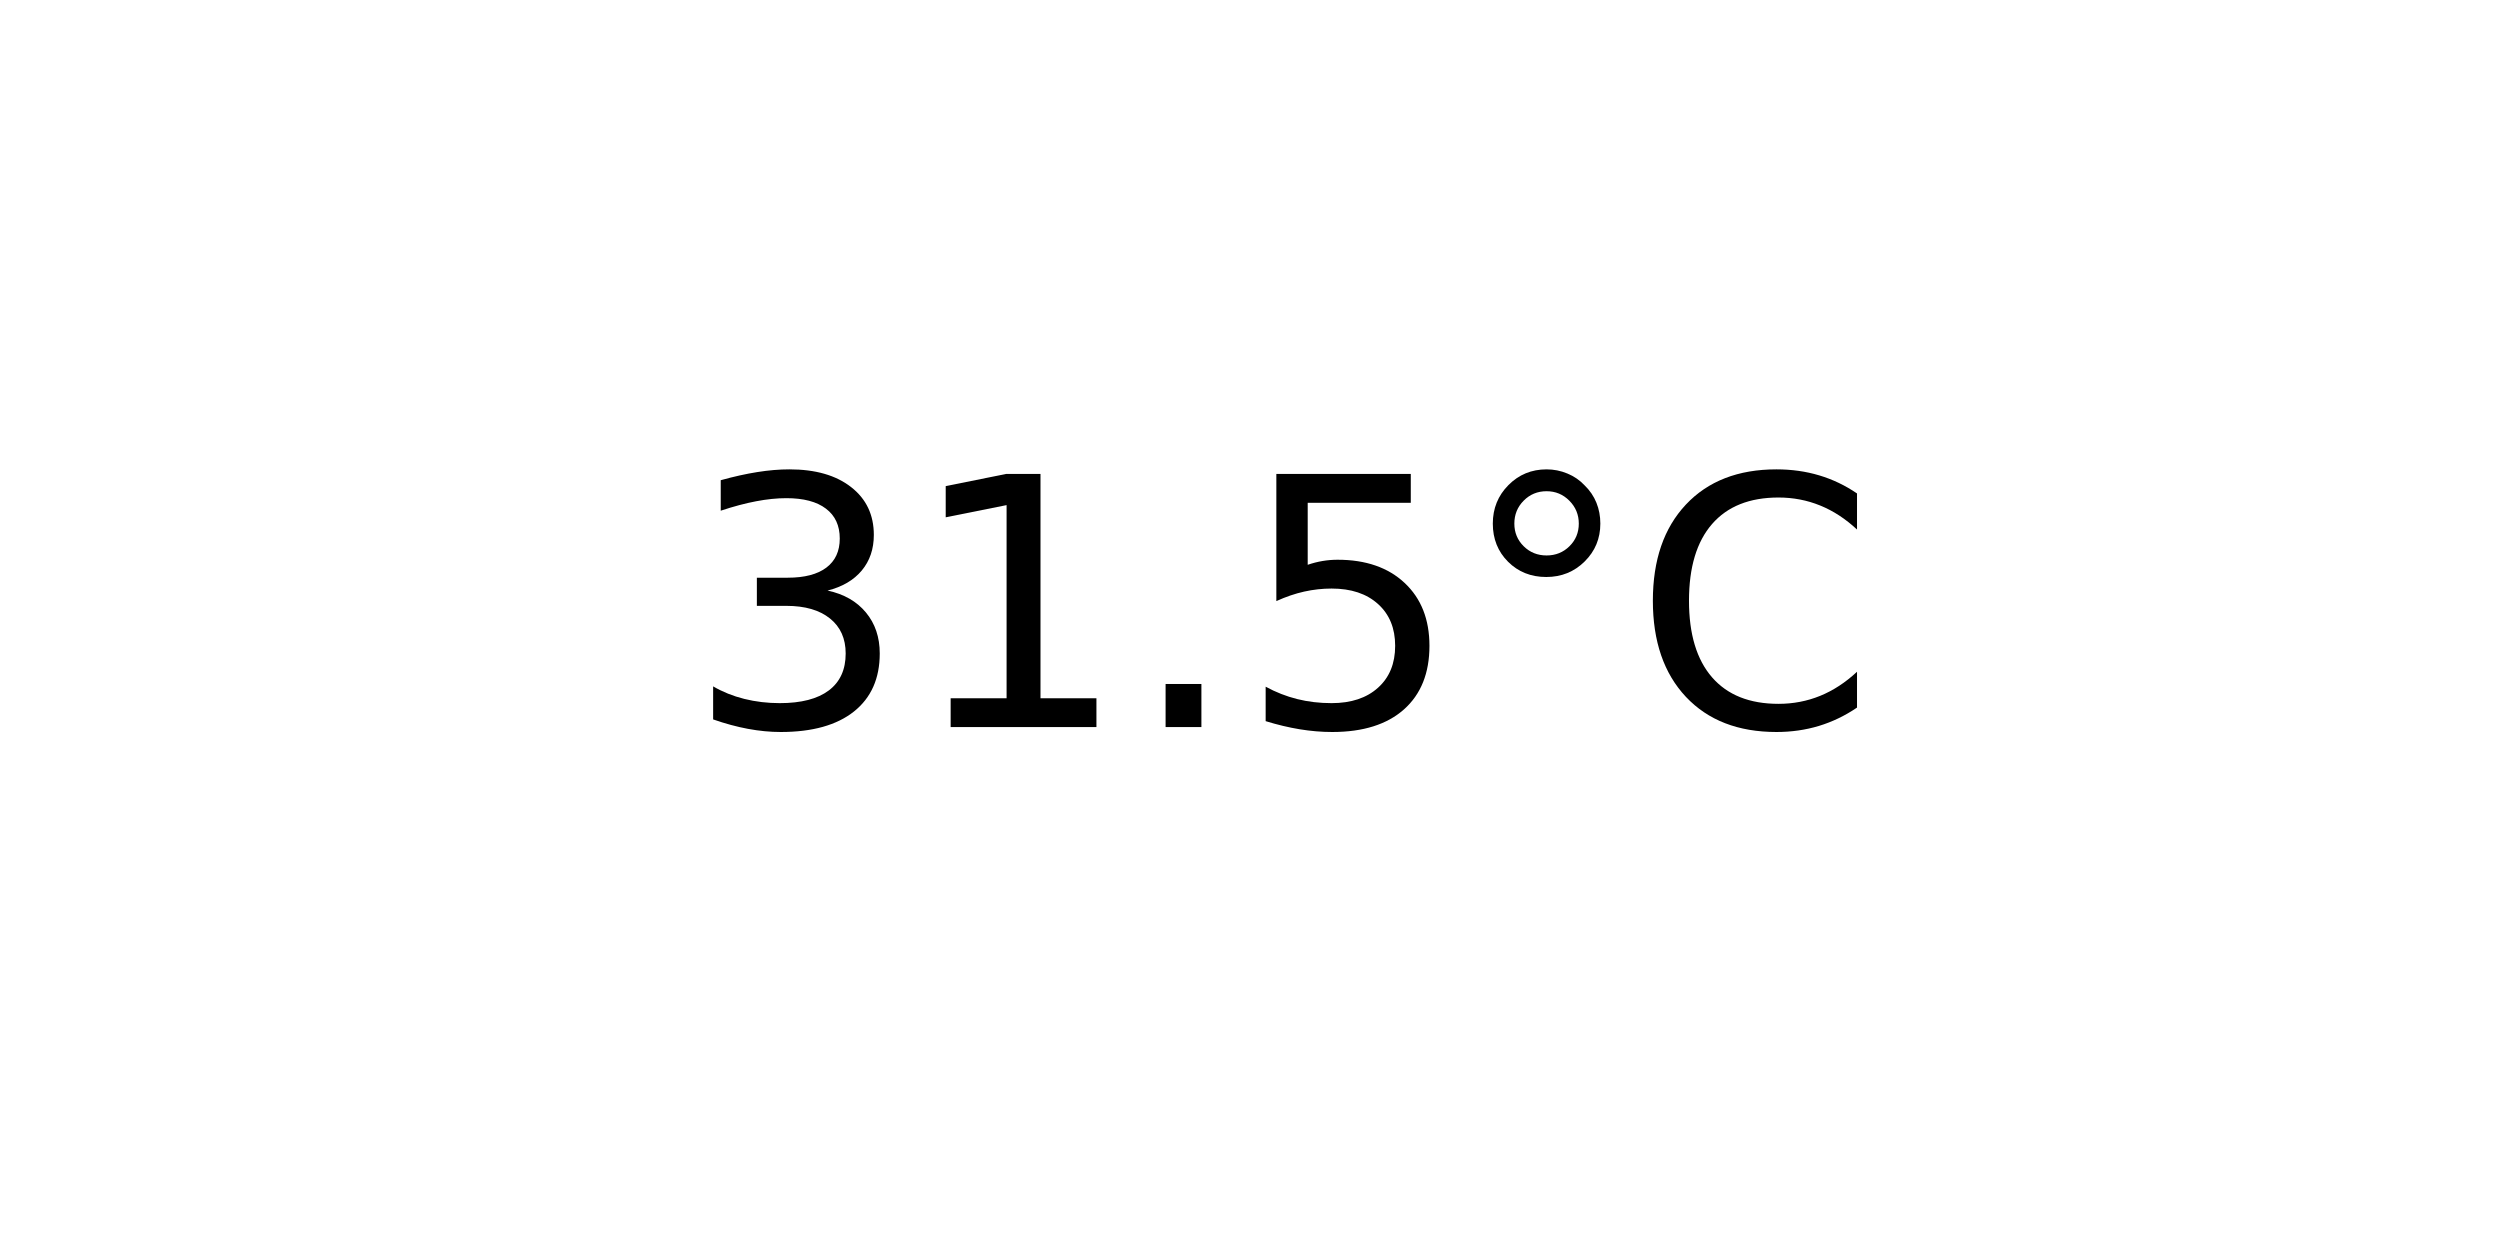
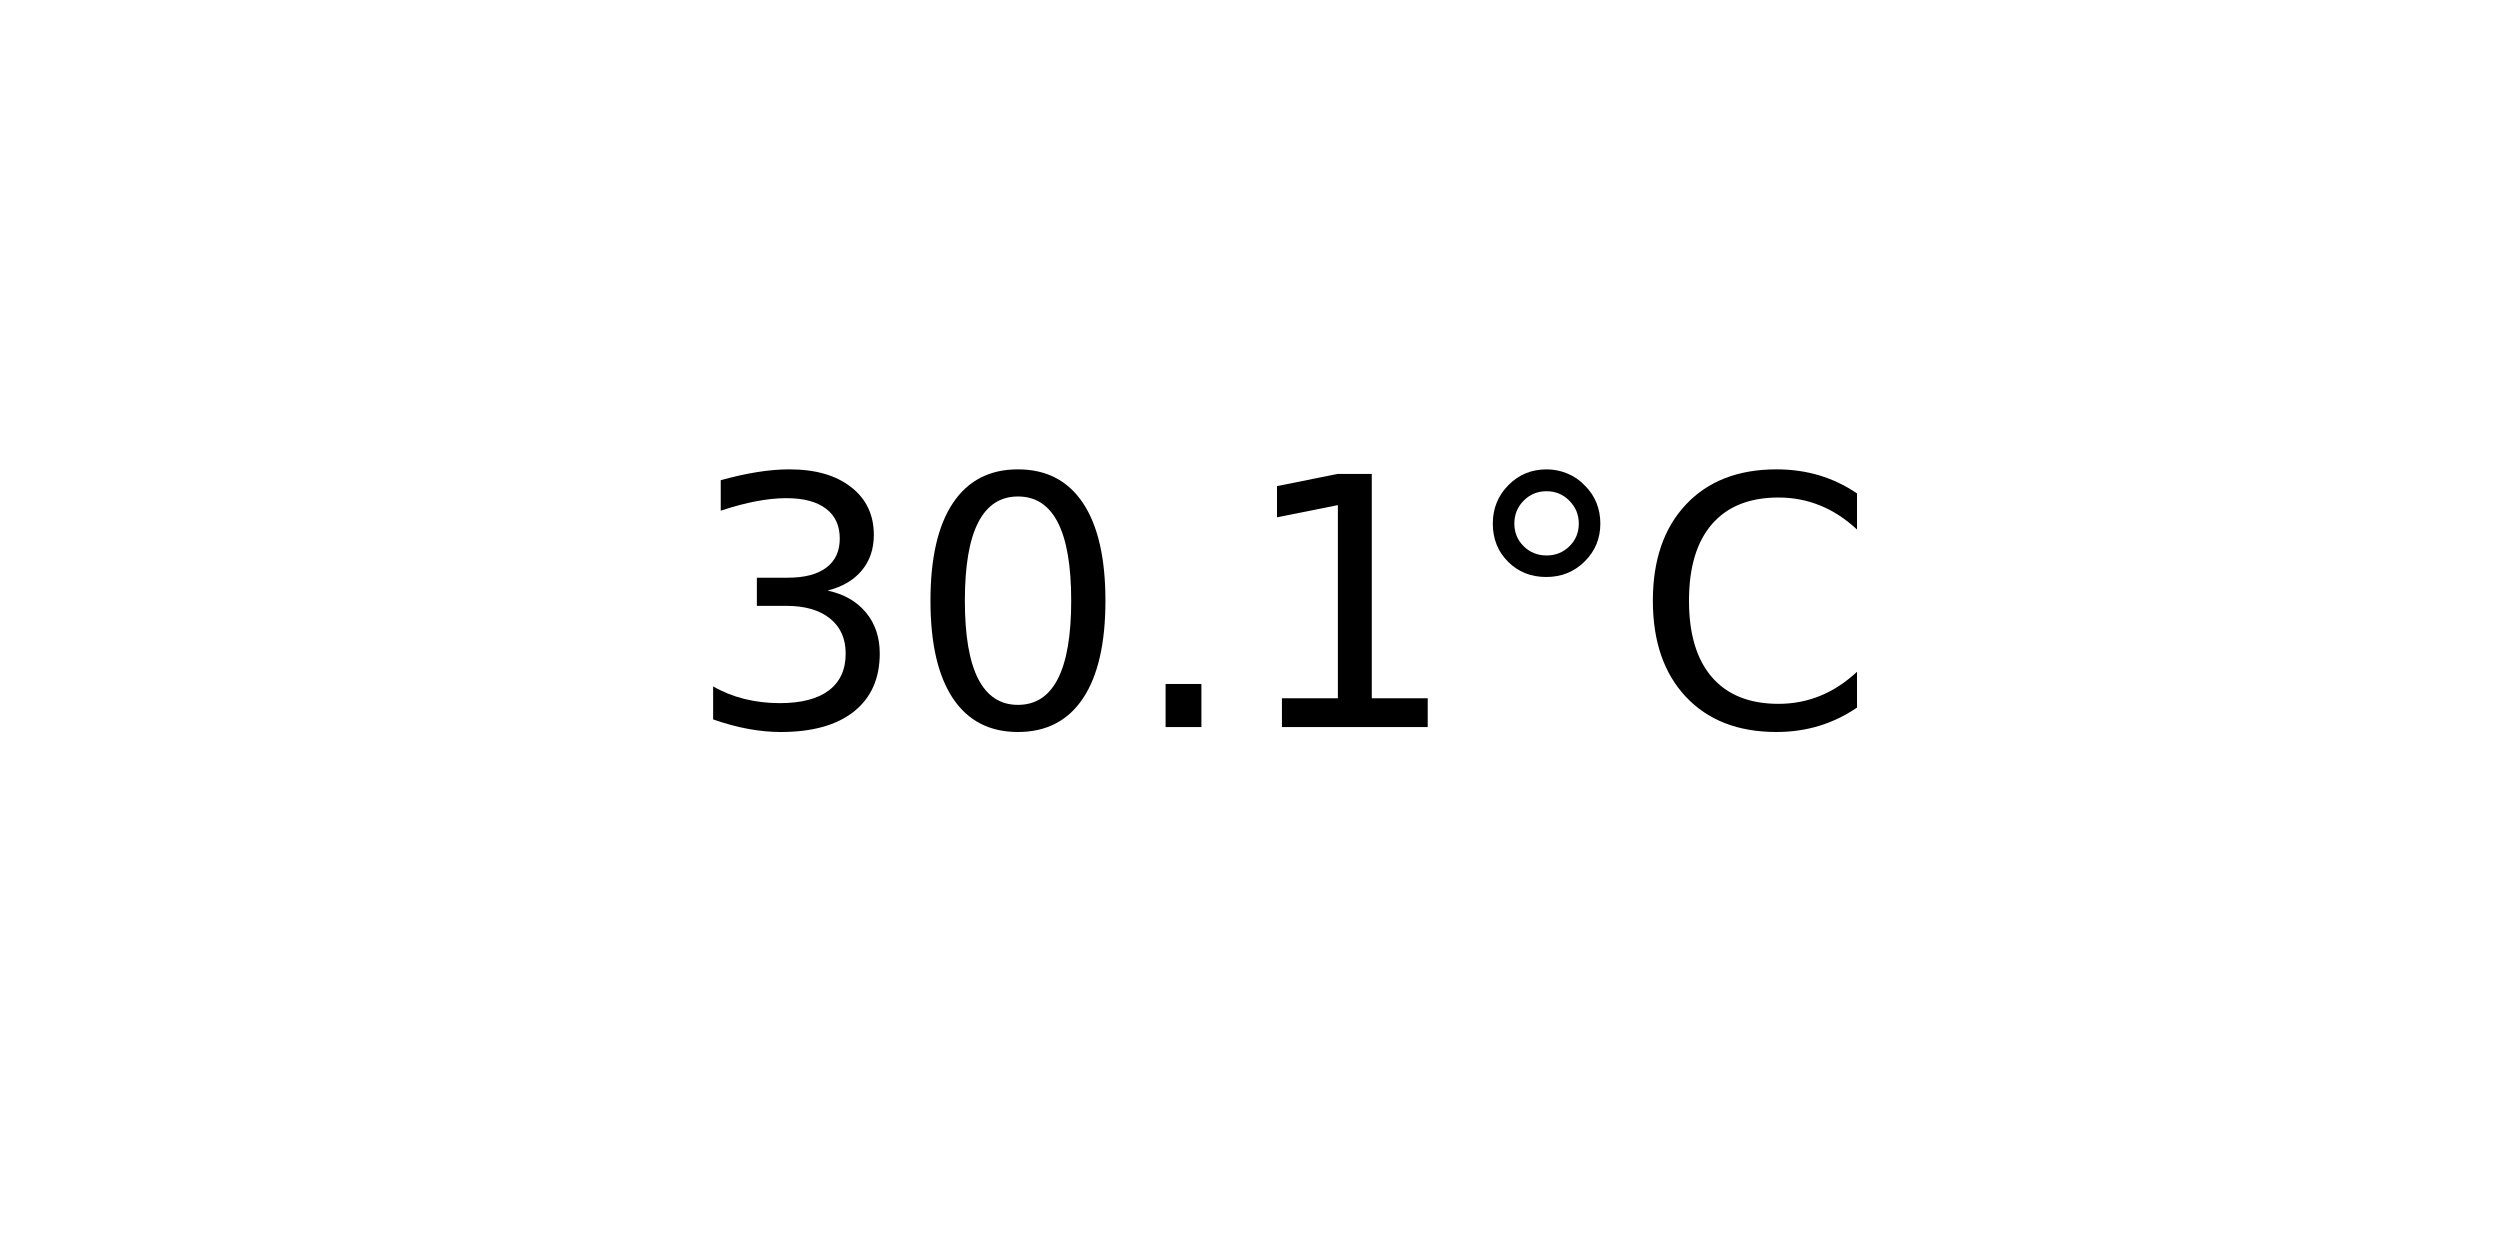
<svg xmlns="http://www.w3.org/2000/svg" xmlns:xlink="http://www.w3.org/1999/xlink" width="72pt" height="36pt" viewBox="0 0 72 36" version="1.1">
  <defs>
    <style type="text/css">*{stroke-linejoin: round; stroke-linecap: butt}</style>
  </defs>
  <g id="figure_1">
    <g id="axes_1">
      <g id="text_1">
        <g transform="translate(19.77578 20.93937) scale(0.1 -0.1)">
          <defs>
            <path id="DejaVuSans-33" d="M 2597 2516  Q 3050 2419 3304 2112  Q 3559 1806 3559 1356  Q 3559 666 3084 287  Q 2609 -91 1734 -91  Q 1441 -91 1130 -33  Q 819 25 488 141  L 488 750  Q 750 597 1062 519  Q 1375 441 1716 441  Q 2309 441 2620 675  Q 2931 909 2931 1356  Q 2931 1769 2642 2001  Q 2353 2234 1838 2234  L 1294 2234  L 1294 2753  L 1863 2753  Q 2328 2753 2575 2939  Q 2822 3125 2822 3475  Q 2822 3834 2567 4026  Q 2313 4219 1838 4219  Q 1578 4219 1281 4162  Q 984 4106 628 3988  L 628 4550  Q 988 4650 1302 4700  Q 1616 4750 1894 4750  Q 2613 4750 3031 4423  Q 3450 4097 3450 3541  Q 3450 3153 3228 2886  Q 3006 2619 2597 2516  z " transform="scale(0.015625)" />
+             <path id="DejaVuSans-30" d="M 2034 4250  Q 1547 4250 1301 3770  Q 1056 3291 1056 2328  Q 1056 1369 1301 889  Q 1547 409 2034 409  Q 2525 409 2770 889  Q 3016 1369 3016 2328  Q 3016 3291 2770 3770  Q 2525 4250 2034 4250  z M 2034 4750  Q 2819 4750 3233 4129  Q 3647 3509 3647 2328  Q 3647 1150 3233 529  Q 2819 -91 2034 -91  Q 1250 -91 836 529  Q 422 1150 422 2328  Q 422 3509 836 4129  Q 1250 4750 2034 4750  z " transform="scale(0.015625)" />
+             <path id="DejaVuSans-2e" d="M 684 794  L 1344 794  L 1344 0  L 684 0  L 684 794  z " transform="scale(0.015625)" />
            <path id="DejaVuSans-31" d="M 794 531  L 1825 531  L 1825 4091  L 703 3866  L 703 4441  L 1819 4666  L 2450 4666  L 2450 531  L 3481 531  L 3481 0  L 794 0  L 794 531  z " transform="scale(0.015625)" />
-             <path id="DejaVuSans-2e" d="M 684 794  L 1344 794  L 1344 0  L 684 0  L 684 794  z " transform="scale(0.015625)" />
-             <path id="DejaVuSans-35" d="M 691 4666  L 3169 4666  L 3169 4134  L 1269 4134  L 1269 2991  Q 1406 3038 1543 3061  Q 1681 3084 1819 3084  Q 2600 3084 3056 2656  Q 3513 2228 3513 1497  Q 3513 744 3044 326  Q 2575 -91 1722 -91  Q 1428 -91 1123 -41  Q 819 9 494 109  L 494 744  Q 775 591 1075 516  Q 1375 441 1709 441  Q 2250 441 2565 725  Q 2881 1009 2881 1497  Q 2881 1984 2565 2268  Q 2250 2553 1709 2553  Q 1456 2553 1204 2497  Q 953 2441 691 2322  L 691 4666  z " transform="scale(0.015625)" />
            <path id="DejaVuSans-b0" d="M 1600 4347  Q 1350 4347 1178 4173  Q 1006 4000 1006 3750  Q 1006 3503 1178 3333  Q 1350 3163 1600 3163  Q 1850 3163 2022 3333  Q 2194 3503 2194 3750  Q 2194 3997 2020 4172  Q 1847 4347 1600 4347  z M 1600 4750  Q 1800 4750 1984 4673  Q 2169 4597 2303 4453  Q 2447 4313 2519 4134  Q 2591 3956 2591 3750  Q 2591 3338 2302 3052  Q 2013 2766 1594 2766  Q 1172 2766 890 3047  Q 609 3328 609 3750  Q 609 4169 896 4459  Q 1184 4750 1600 4750  z " transform="scale(0.015625)" />
            <path id="DejaVuSans-43" d="M 4122 4306  L 4122 3641  Q 3803 3938 3442 4084  Q 3081 4231 2675 4231  Q 1875 4231 1450 3742  Q 1025 3253 1025 2328  Q 1025 1406 1450 917  Q 1875 428 2675 428  Q 3081 428 3442 575  Q 3803 722 4122 1019  L 4122 359  Q 3791 134 3420 21  Q 3050 -91 2638 -91  Q 1578 -91 968 557  Q 359 1206 359 2328  Q 359 3453 968 4101  Q 1578 4750 2638 4750  Q 3056 4750 3426 4639  Q 3797 4528 4122 4306  z " transform="scale(0.015625)" />
          </defs>
          <use xlink:href="#DejaVuSans-33" />
-           <use xlink:href="#DejaVuSans-31" x="63.623" />
+           <use xlink:href="#DejaVuSans-30" x="63.623" />
          <use xlink:href="#DejaVuSans-2e" x="127.246" />
-           <use xlink:href="#DejaVuSans-35" x="159.033" />
+           <use xlink:href="#DejaVuSans-31" x="159.033" />
          <use xlink:href="#DejaVuSans-b0" x="222.656" />
          <use xlink:href="#DejaVuSans-43" x="272.656" />
        </g>
      </g>
    </g>
  </g>
</svg>
